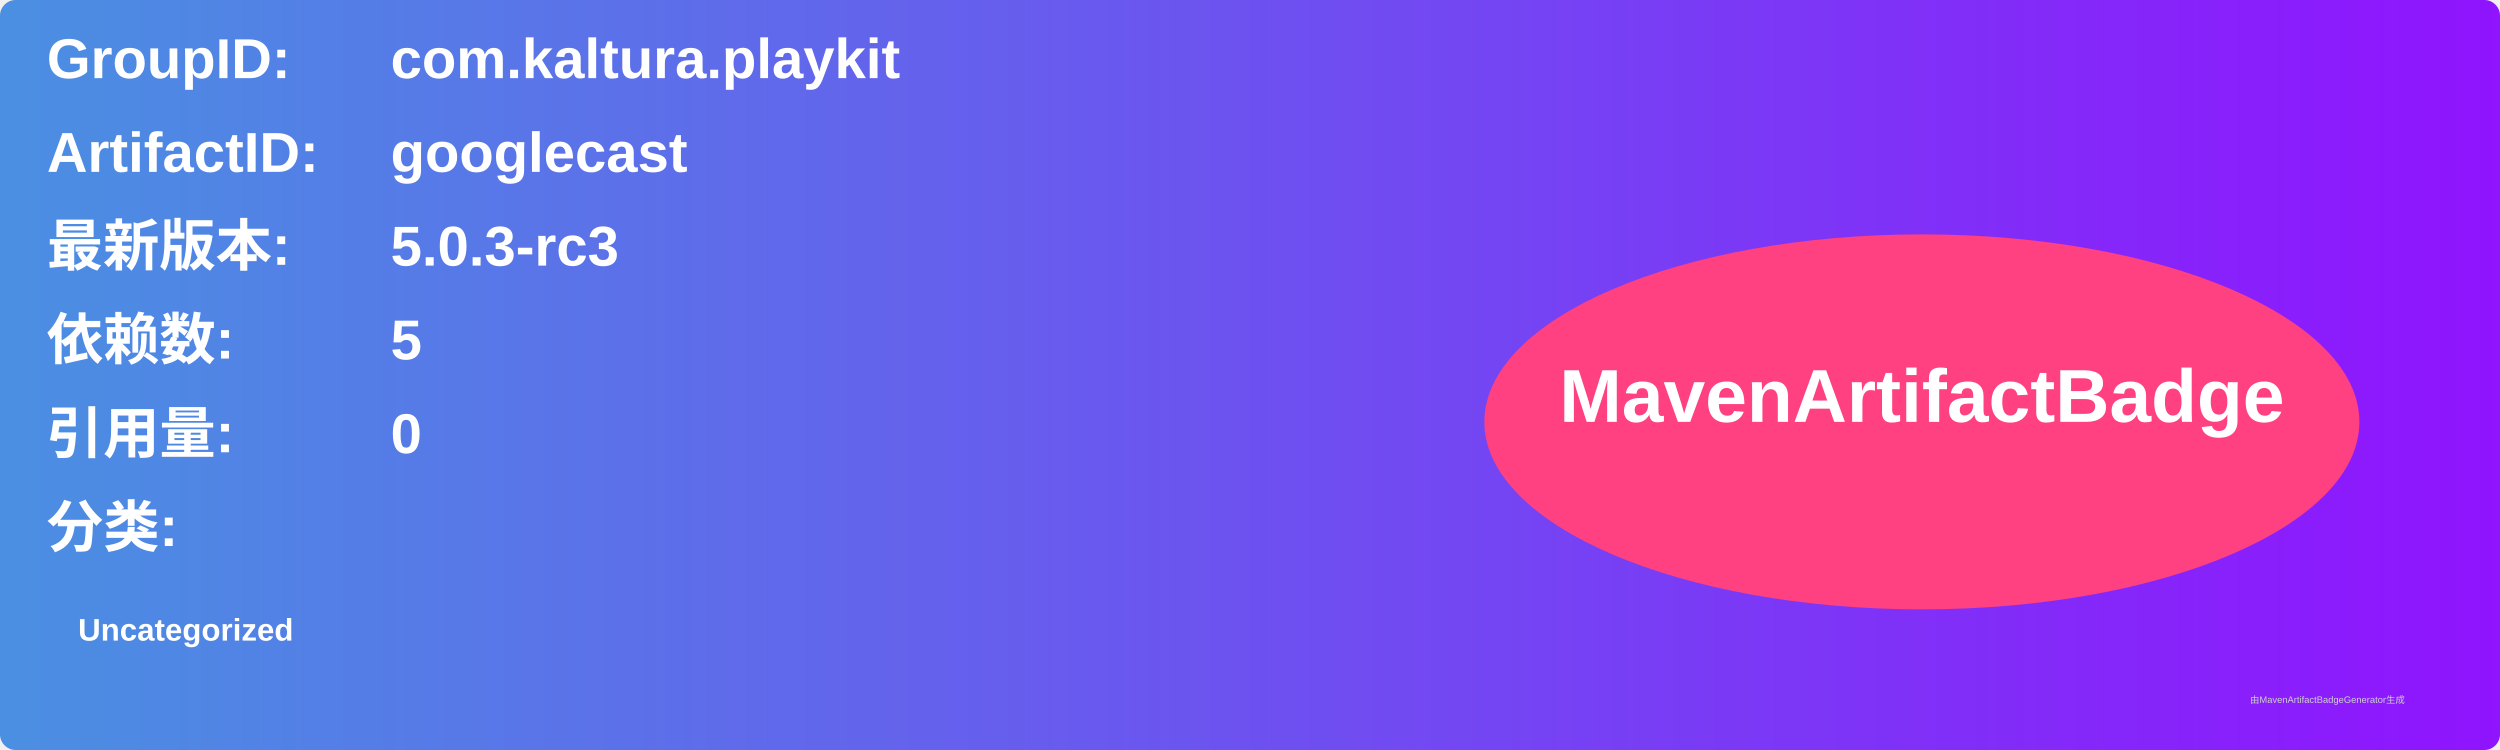
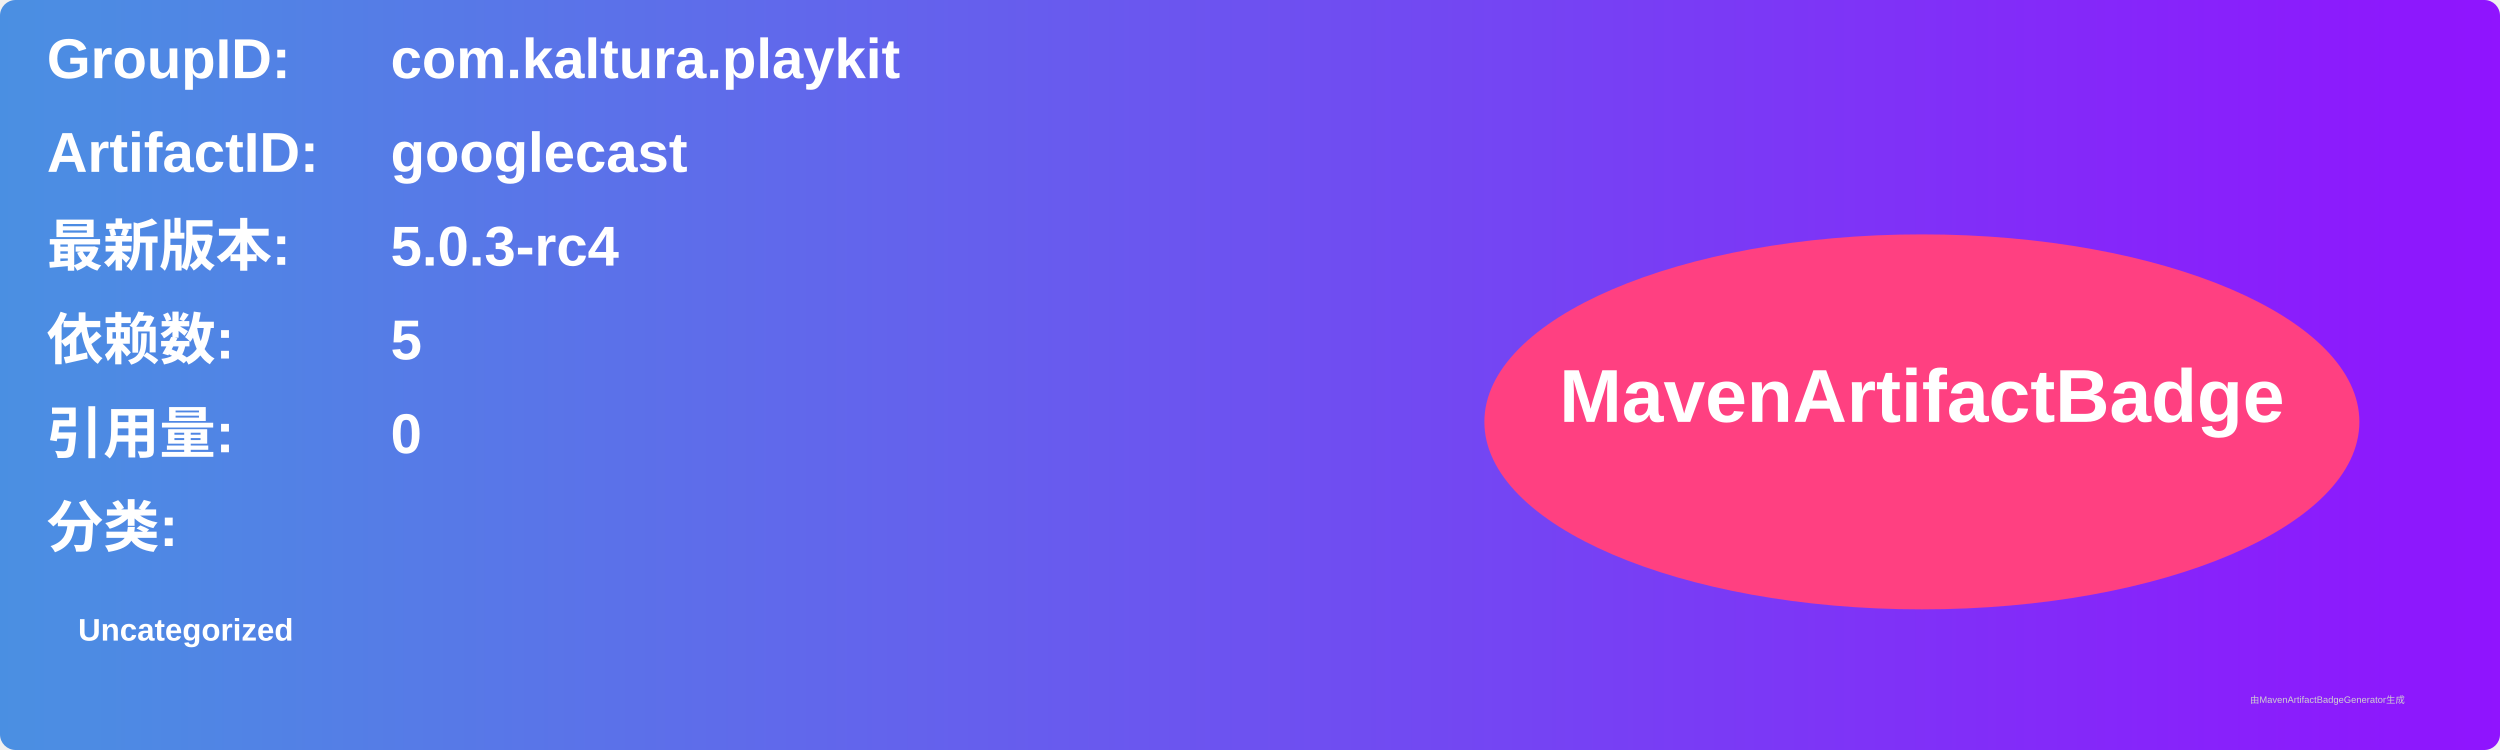
<svg xmlns="http://www.w3.org/2000/svg" width="800" height="240" viewBox="0 0 800 240">
  <linearGradient id="grad" x1="0%" y1="0%" x2="100%" y2="0%">
    <stop offset="0%" stop-color="#4a90e2" />
    <stop offset="100%" stop-color="#9013fe" />
  </linearGradient>
  <rect width="100%" height="100%" rx="5" ry="5" fill="url(#grad)" />
  <g transform="translate(15, 15)">
    <text x="0" y="10" font-family="Arial" font-size="18" fill="white" font-weight="bold" width="260">GroupID:</text>
    <text x="110" y="10" font-family="Arial" font-size="18" fill="white" font-weight="bold" width="460">com.kaltura.playkit</text>
    <text x="0" y="40" font-family="Arial" font-size="18" fill="white" font-weight="bold" width="260">ArtifactID:</text>
    <text x="110" y="40" font-family="Arial" font-size="18" fill="white" font-weight="bold" width="460">googlecast</text>
    <text x="0" y="70" font-family="Arial" font-size="18" fill="white" font-weight="bold">最新版本:</text>
    <text x="110" y="70" font-family="Arial" font-size="18" fill="white" font-weight="bold">
-       <tspan font-weight="bold">5.0.3-rc3</tspan>
+       <tspan font-weight="bold">5.0.3-rc4</tspan>
    </text>
    <text x="0" y="100" font-family="Arial" font-size="18" fill="white" font-weight="bold">依赖数: </text>
    <text x="110" y="100" font-family="Arial" font-size="18" fill="white">
      <tspan font-weight="bold">5</tspan>
    </text>
    <text x="0" y="130" font-family="Arial" font-size="18" fill="white" font-weight="bold">引用量: </text>
    <text x="110" y="130" font-family="Arial" font-size="18" fill="white">
      <tspan font-weight="bold">0</tspan>
    </text>
    <text x="0" y="160" font-family="Arial" font-size="18" fill="white" font-weight="bold">分类:</text>
    <text x="10" y="190" font-family="Arial" font-size="10" fill="white">
      <tspan font-weight="bold">Uncategorized</tspan>
    </text>
    <ellipse cx="600" cy="120" rx="140" ry="60" fill="#ff4081" />
    <text x="600" y="120" text-anchor="middle" font-family="Arial" font-size="24" fill="white" font-weight="bold">MavenArtifactBadge</text>
  </g>
  <text x="720" y="225" font-family="Arial" font-size="3" fill="#d0d0d0">由MavenArtifactBadgeGenerator生成</text>
</svg>
